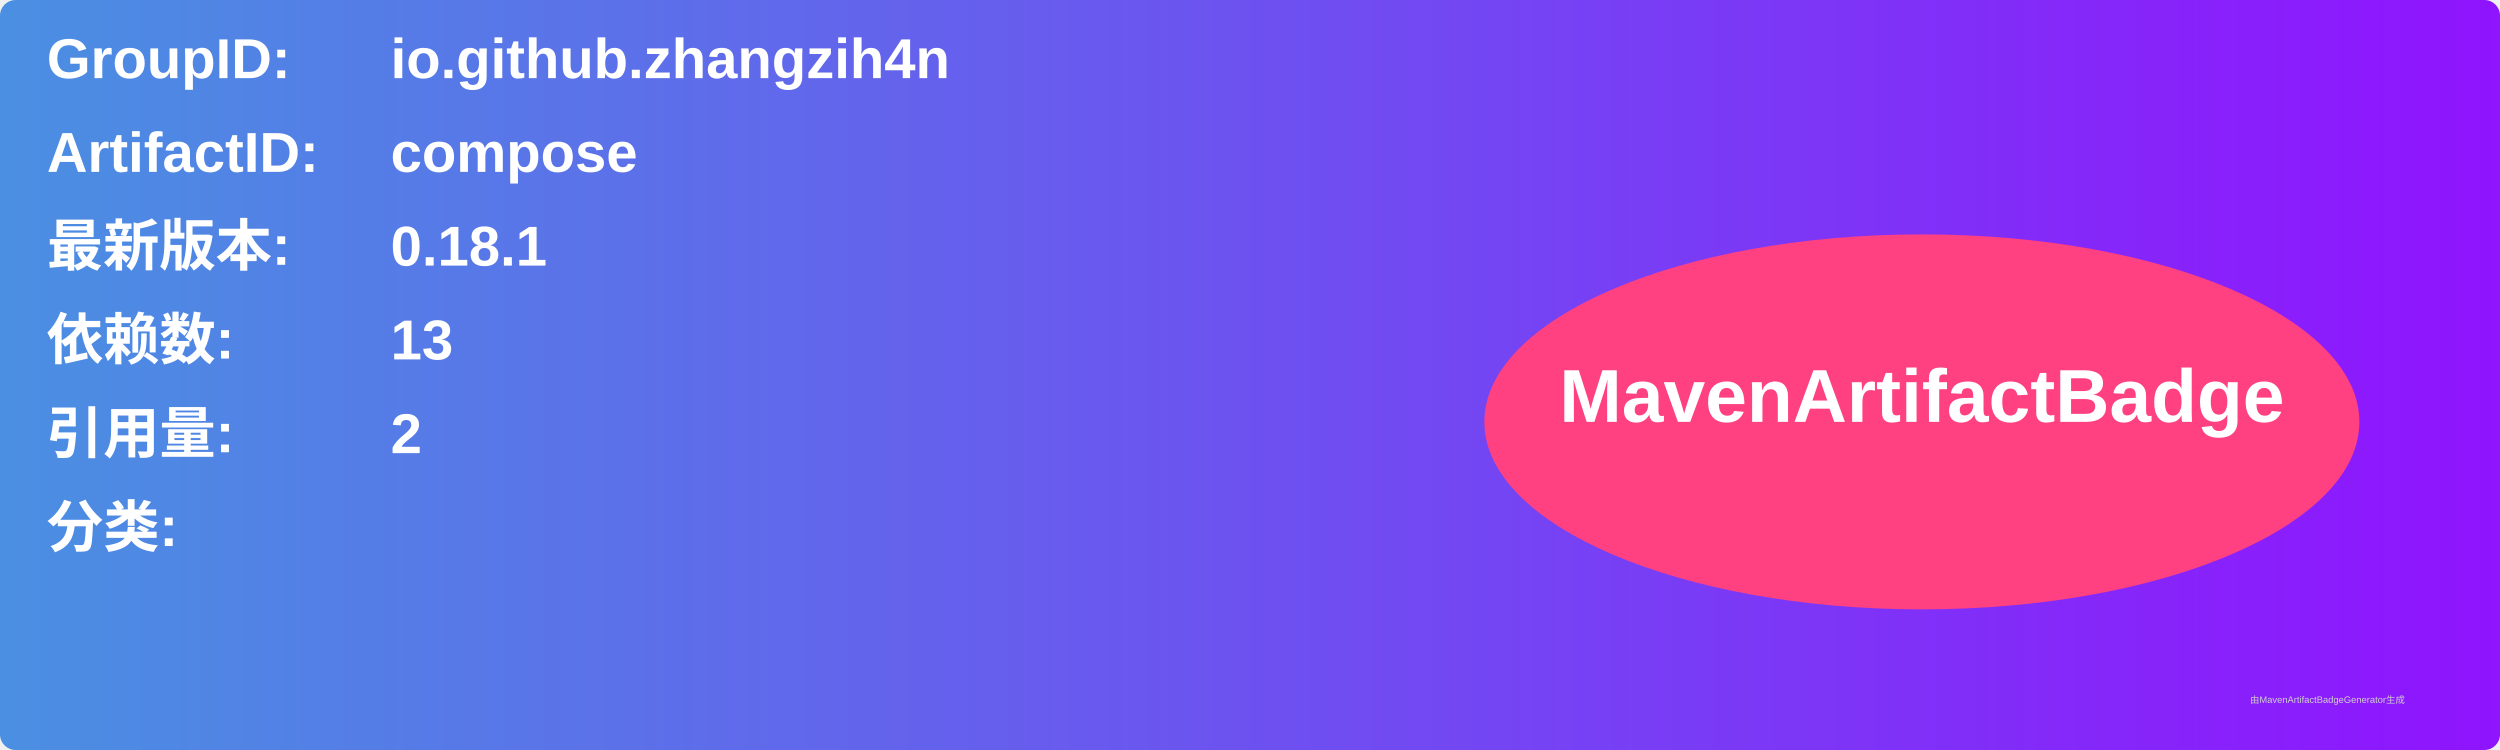
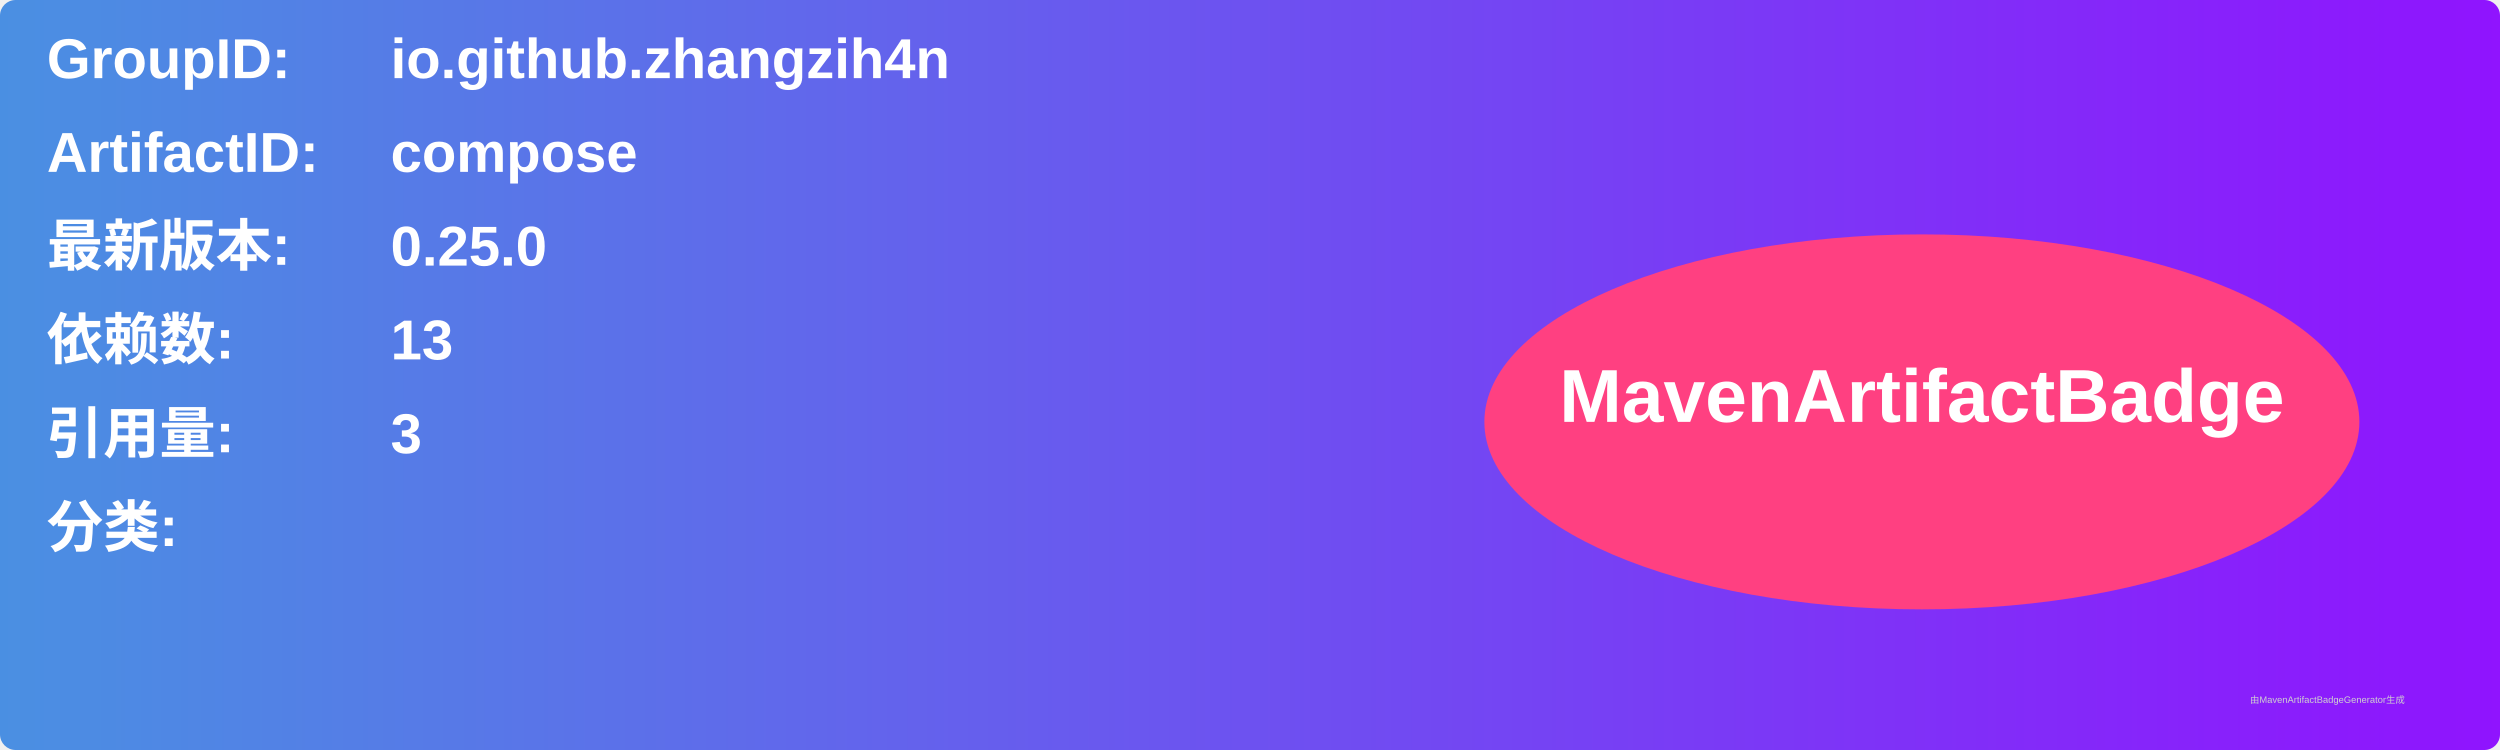
<svg xmlns="http://www.w3.org/2000/svg" width="800" height="240" viewBox="0 0 800 240">
  <linearGradient id="grad" x1="0%" y1="0%" x2="100%" y2="0%">
    <stop offset="0%" stop-color="#4a90e2" />
    <stop offset="100%" stop-color="#9013fe" />
  </linearGradient>
  <rect width="100%" height="100%" rx="5" ry="5" fill="url(#grad)" />
  <g transform="translate(15, 15)">
    <text x="0" y="10" font-family="Arial" font-size="18" fill="white" font-weight="bold" width="260">GroupID:</text>
    <text x="110" y="10" font-family="Arial" font-size="18" fill="white" font-weight="bold" width="460">io.github.zhangzih4n</text>
    <text x="0" y="40" font-family="Arial" font-size="18" fill="white" font-weight="bold" width="260">ArtifactID:</text>
    <text x="110" y="40" font-family="Arial" font-size="18" fill="white" font-weight="bold" width="460">compose</text>
    <text x="0" y="70" font-family="Arial" font-size="18" fill="white" font-weight="bold">最新版本:</text>
    <text x="110" y="70" font-family="Arial" font-size="18" fill="white" font-weight="bold">
-       <tspan font-weight="bold">0.18.1</tspan>
+       <tspan font-weight="bold">0.25.0</tspan>
    </text>
    <text x="0" y="100" font-family="Arial" font-size="18" fill="white" font-weight="bold">依赖数: </text>
    <text x="110" y="100" font-family="Arial" font-size="18" fill="white">
      <tspan font-weight="bold">13</tspan>
    </text>
    <text x="0" y="130" font-family="Arial" font-size="18" fill="white" font-weight="bold">引用量: </text>
    <text x="110" y="130" font-family="Arial" font-size="18" fill="white">
-       <tspan font-weight="bold">2</tspan>
+       <tspan font-weight="bold">3</tspan>
    </text>
    <text x="0" y="160" font-family="Arial" font-size="18" fill="white" font-weight="bold">分类:</text>
    <text x="10" y="190" font-family="Arial" font-size="10" fill="white">
      <tspan font-weight="bold" />
    </text>
    <ellipse cx="600" cy="120" rx="140" ry="60" fill="#ff4081" />
    <text x="600" y="120" text-anchor="middle" font-family="Arial" font-size="24" fill="white" font-weight="bold">MavenArtifactBadge</text>
  </g>
  <text x="720" y="225" font-family="Arial" font-size="3" fill="#d0d0d0">由MavenArtifactBadgeGenerator生成</text>
</svg>
